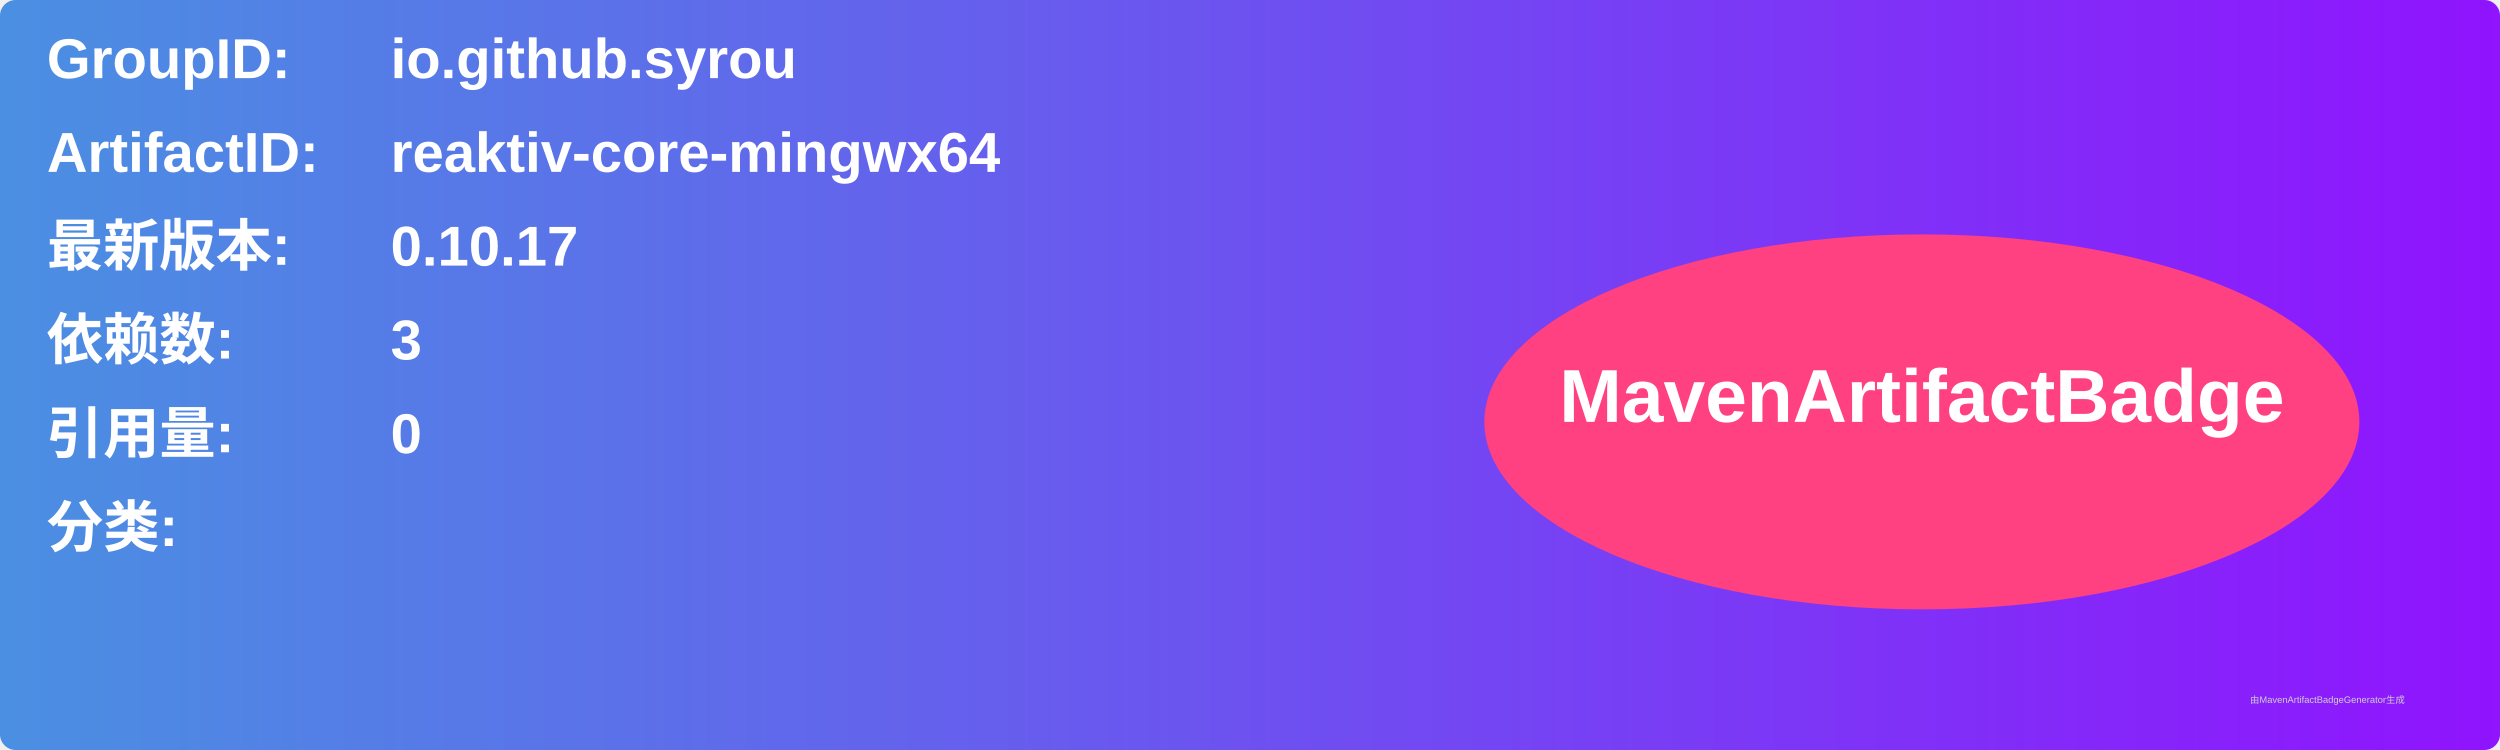
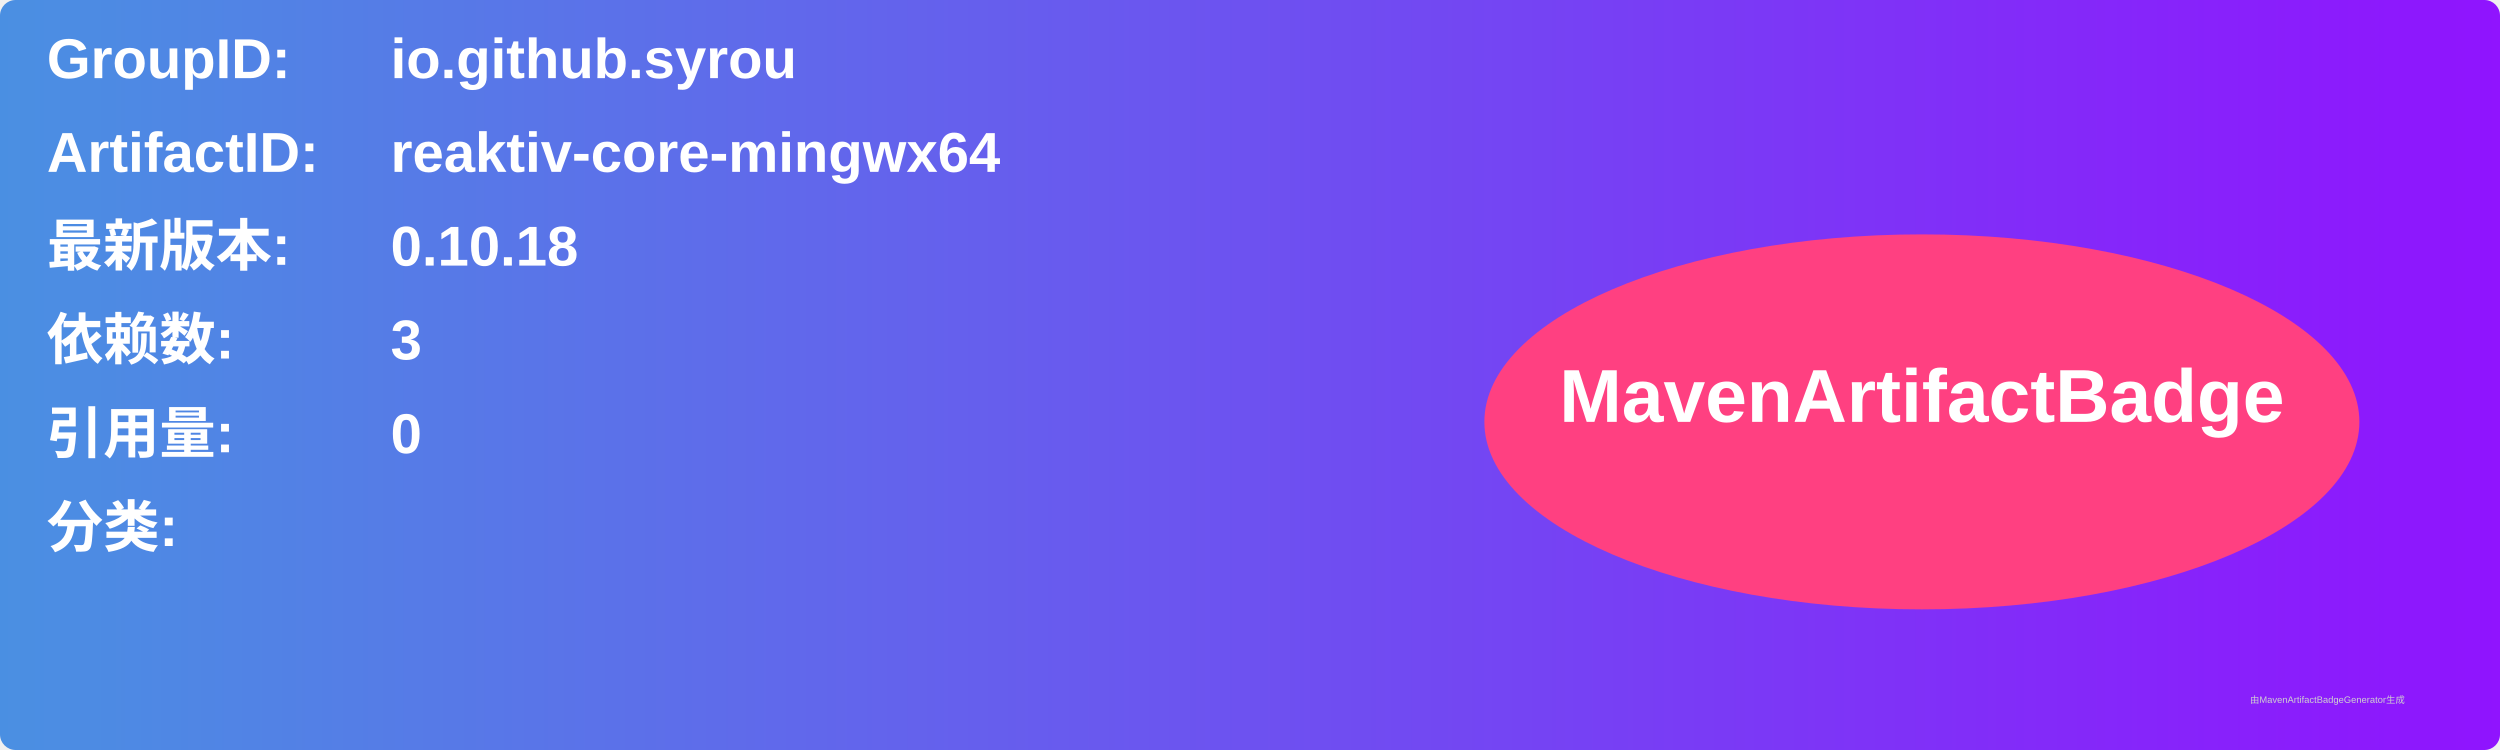
<svg xmlns="http://www.w3.org/2000/svg" width="800" height="240" viewBox="0 0 800 240">
  <linearGradient id="grad" x1="0%" y1="0%" x2="100%" y2="0%">
    <stop offset="0%" stop-color="#4a90e2" />
    <stop offset="100%" stop-color="#9013fe" />
  </linearGradient>
  <rect width="100%" height="100%" rx="5" ry="5" fill="url(#grad)" />
  <g transform="translate(15, 15)">
    <text x="0" y="10" font-family="Arial" font-size="18" fill="white" font-weight="bold" width="260">GroupID:</text>
    <text x="110" y="10" font-family="Arial" font-size="18" fill="white" font-weight="bold" width="460">io.github.syrou</text>
    <text x="0" y="40" font-family="Arial" font-size="18" fill="white" font-weight="bold" width="260">ArtifactID:</text>
    <text x="110" y="40" font-family="Arial" font-size="18" fill="white" font-weight="bold" width="460">reaktiv-core-mingwx64</text>
    <text x="0" y="70" font-family="Arial" font-size="18" fill="white" font-weight="bold">最新版本:</text>
    <text x="110" y="70" font-family="Arial" font-size="18" fill="white" font-weight="bold">
-       <tspan font-weight="bold">0.10.17</tspan>
+       <tspan font-weight="bold">0.10.18</tspan>
    </text>
    <text x="0" y="100" font-family="Arial" font-size="18" fill="white" font-weight="bold">依赖数: </text>
    <text x="110" y="100" font-family="Arial" font-size="18" fill="white">
      <tspan font-weight="bold">3</tspan>
    </text>
    <text x="0" y="130" font-family="Arial" font-size="18" fill="white" font-weight="bold">引用量: </text>
    <text x="110" y="130" font-family="Arial" font-size="18" fill="white">
      <tspan font-weight="bold">0</tspan>
    </text>
    <text x="0" y="160" font-family="Arial" font-size="18" fill="white" font-weight="bold">分类:</text>
    <text x="10" y="190" font-family="Arial" font-size="10" fill="white">
      <tspan font-weight="bold" />
    </text>
    <ellipse cx="600" cy="120" rx="140" ry="60" fill="#ff4081" />
    <text x="600" y="120" text-anchor="middle" font-family="Arial" font-size="24" fill="white" font-weight="bold">MavenArtifactBadge</text>
  </g>
  <text x="720" y="225" font-family="Arial" font-size="3" fill="#d0d0d0">由MavenArtifactBadgeGenerator生成</text>
</svg>
